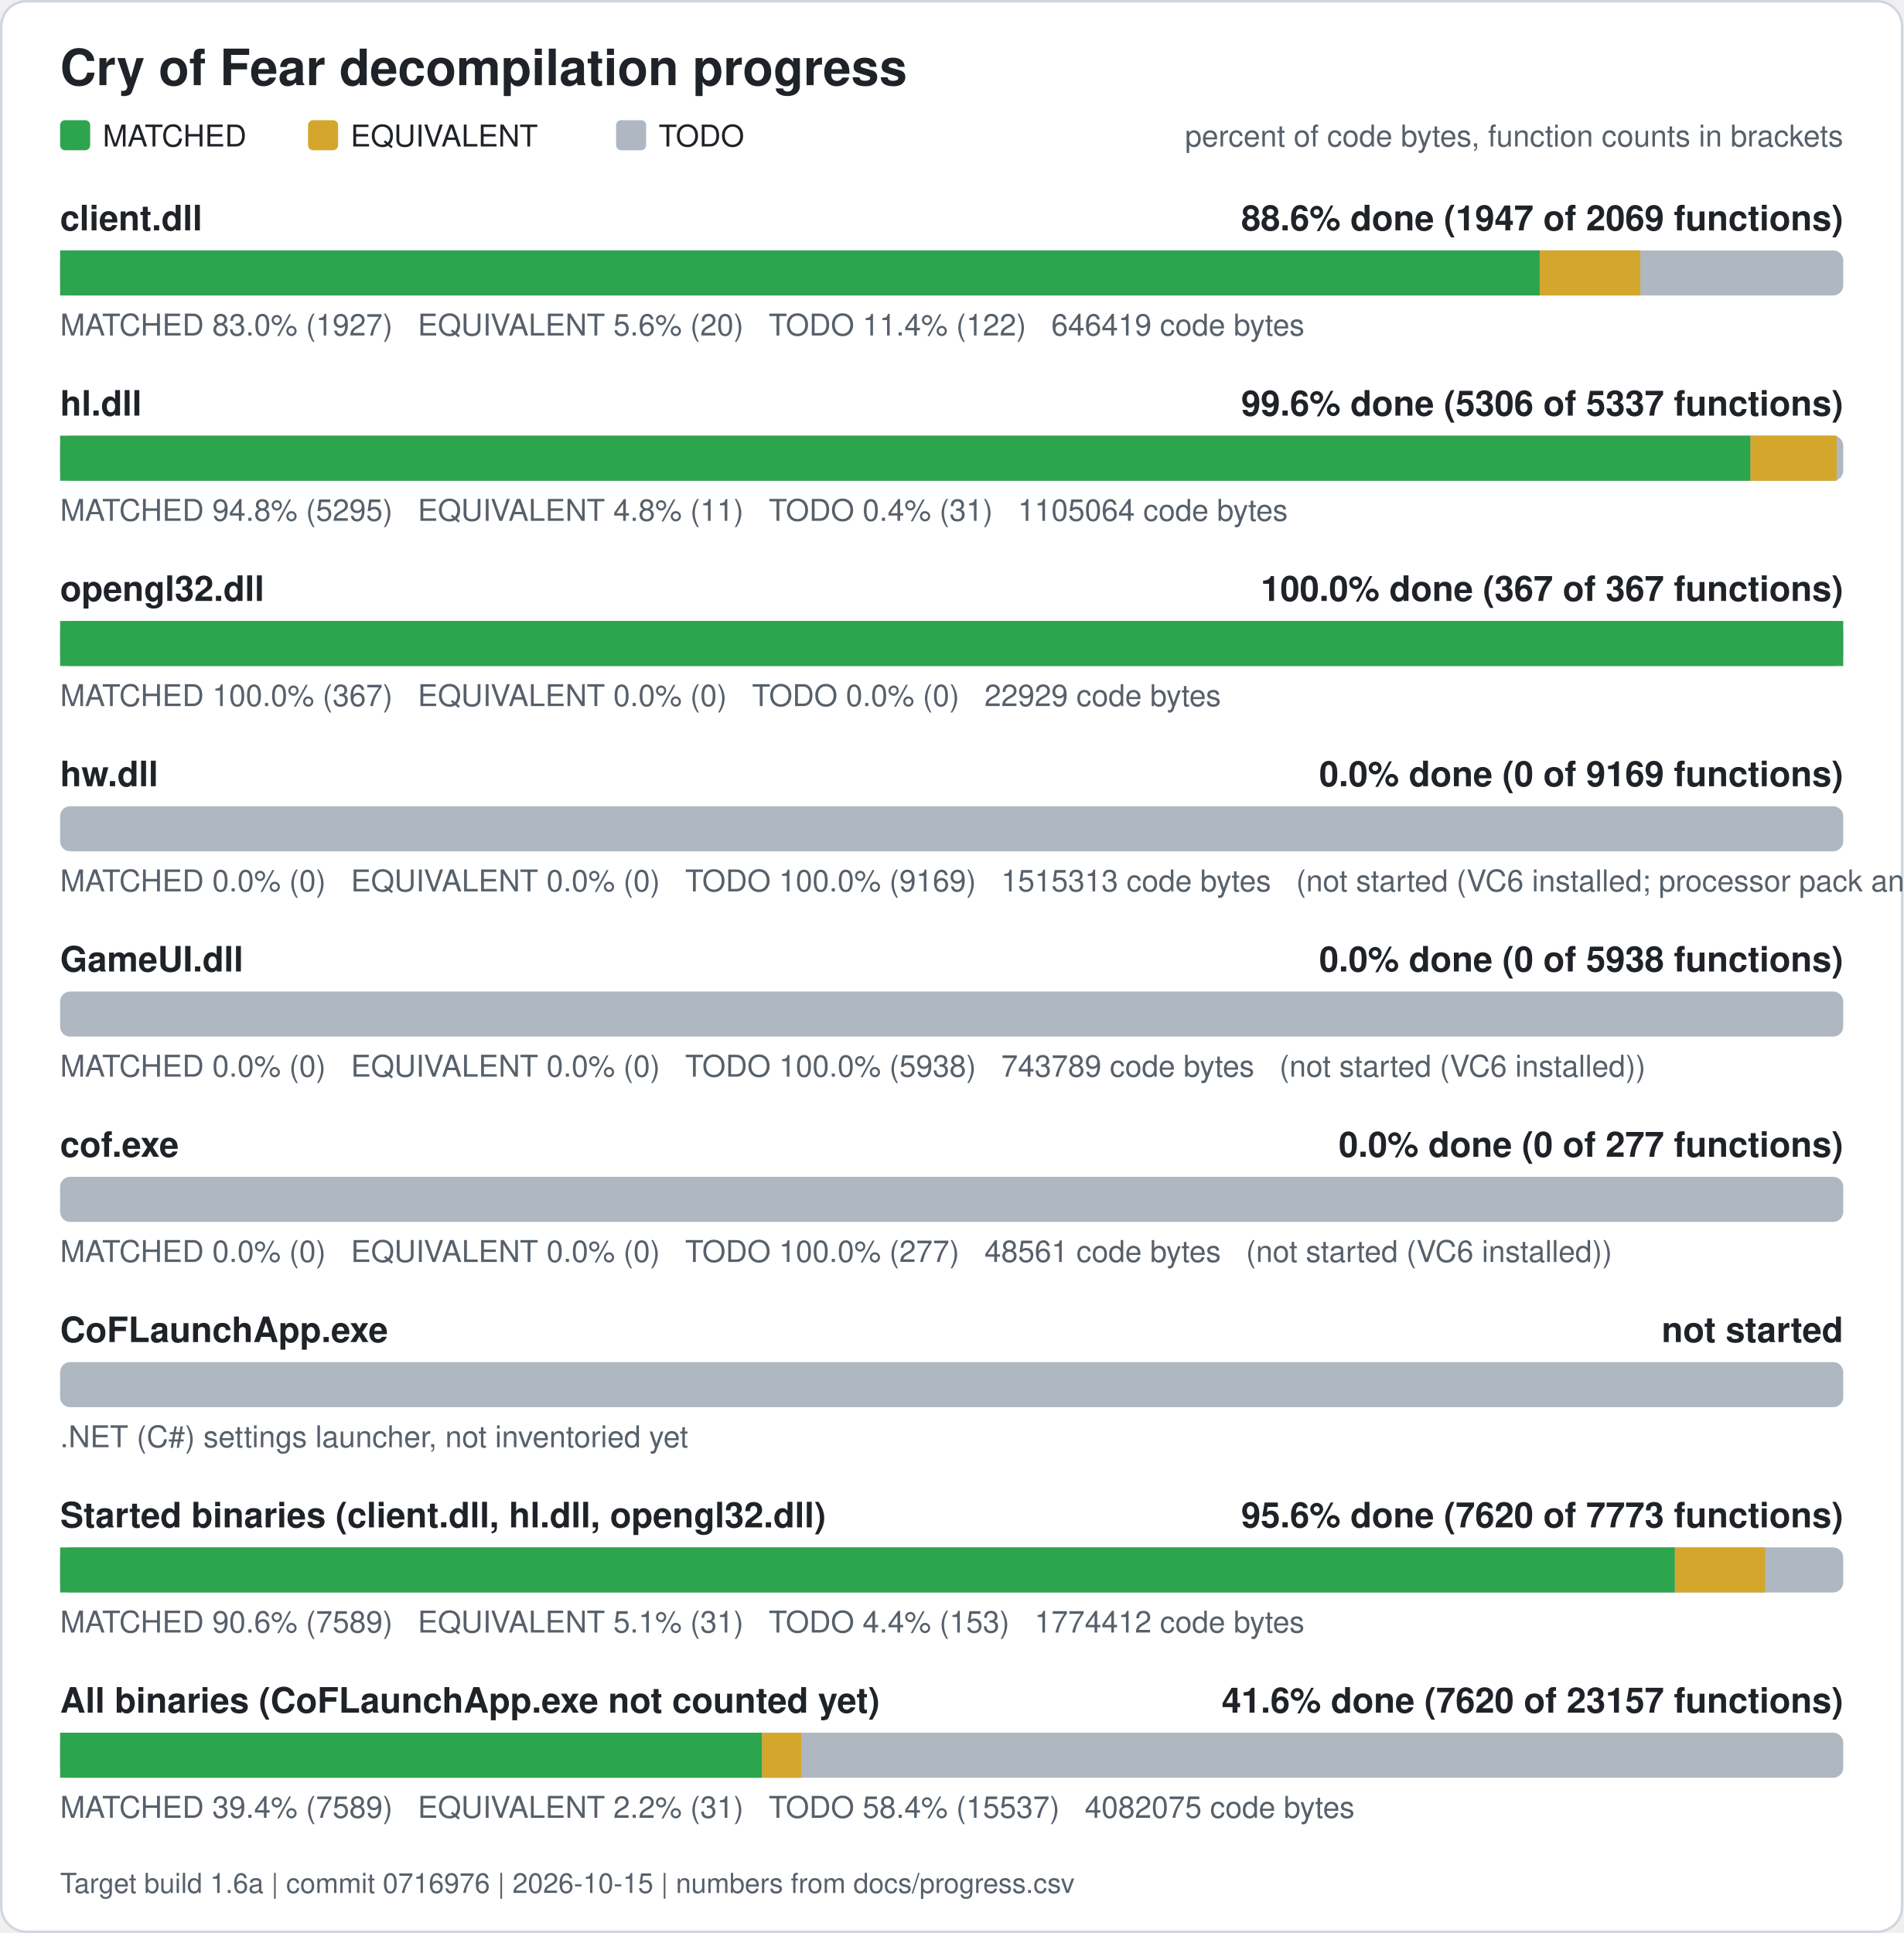
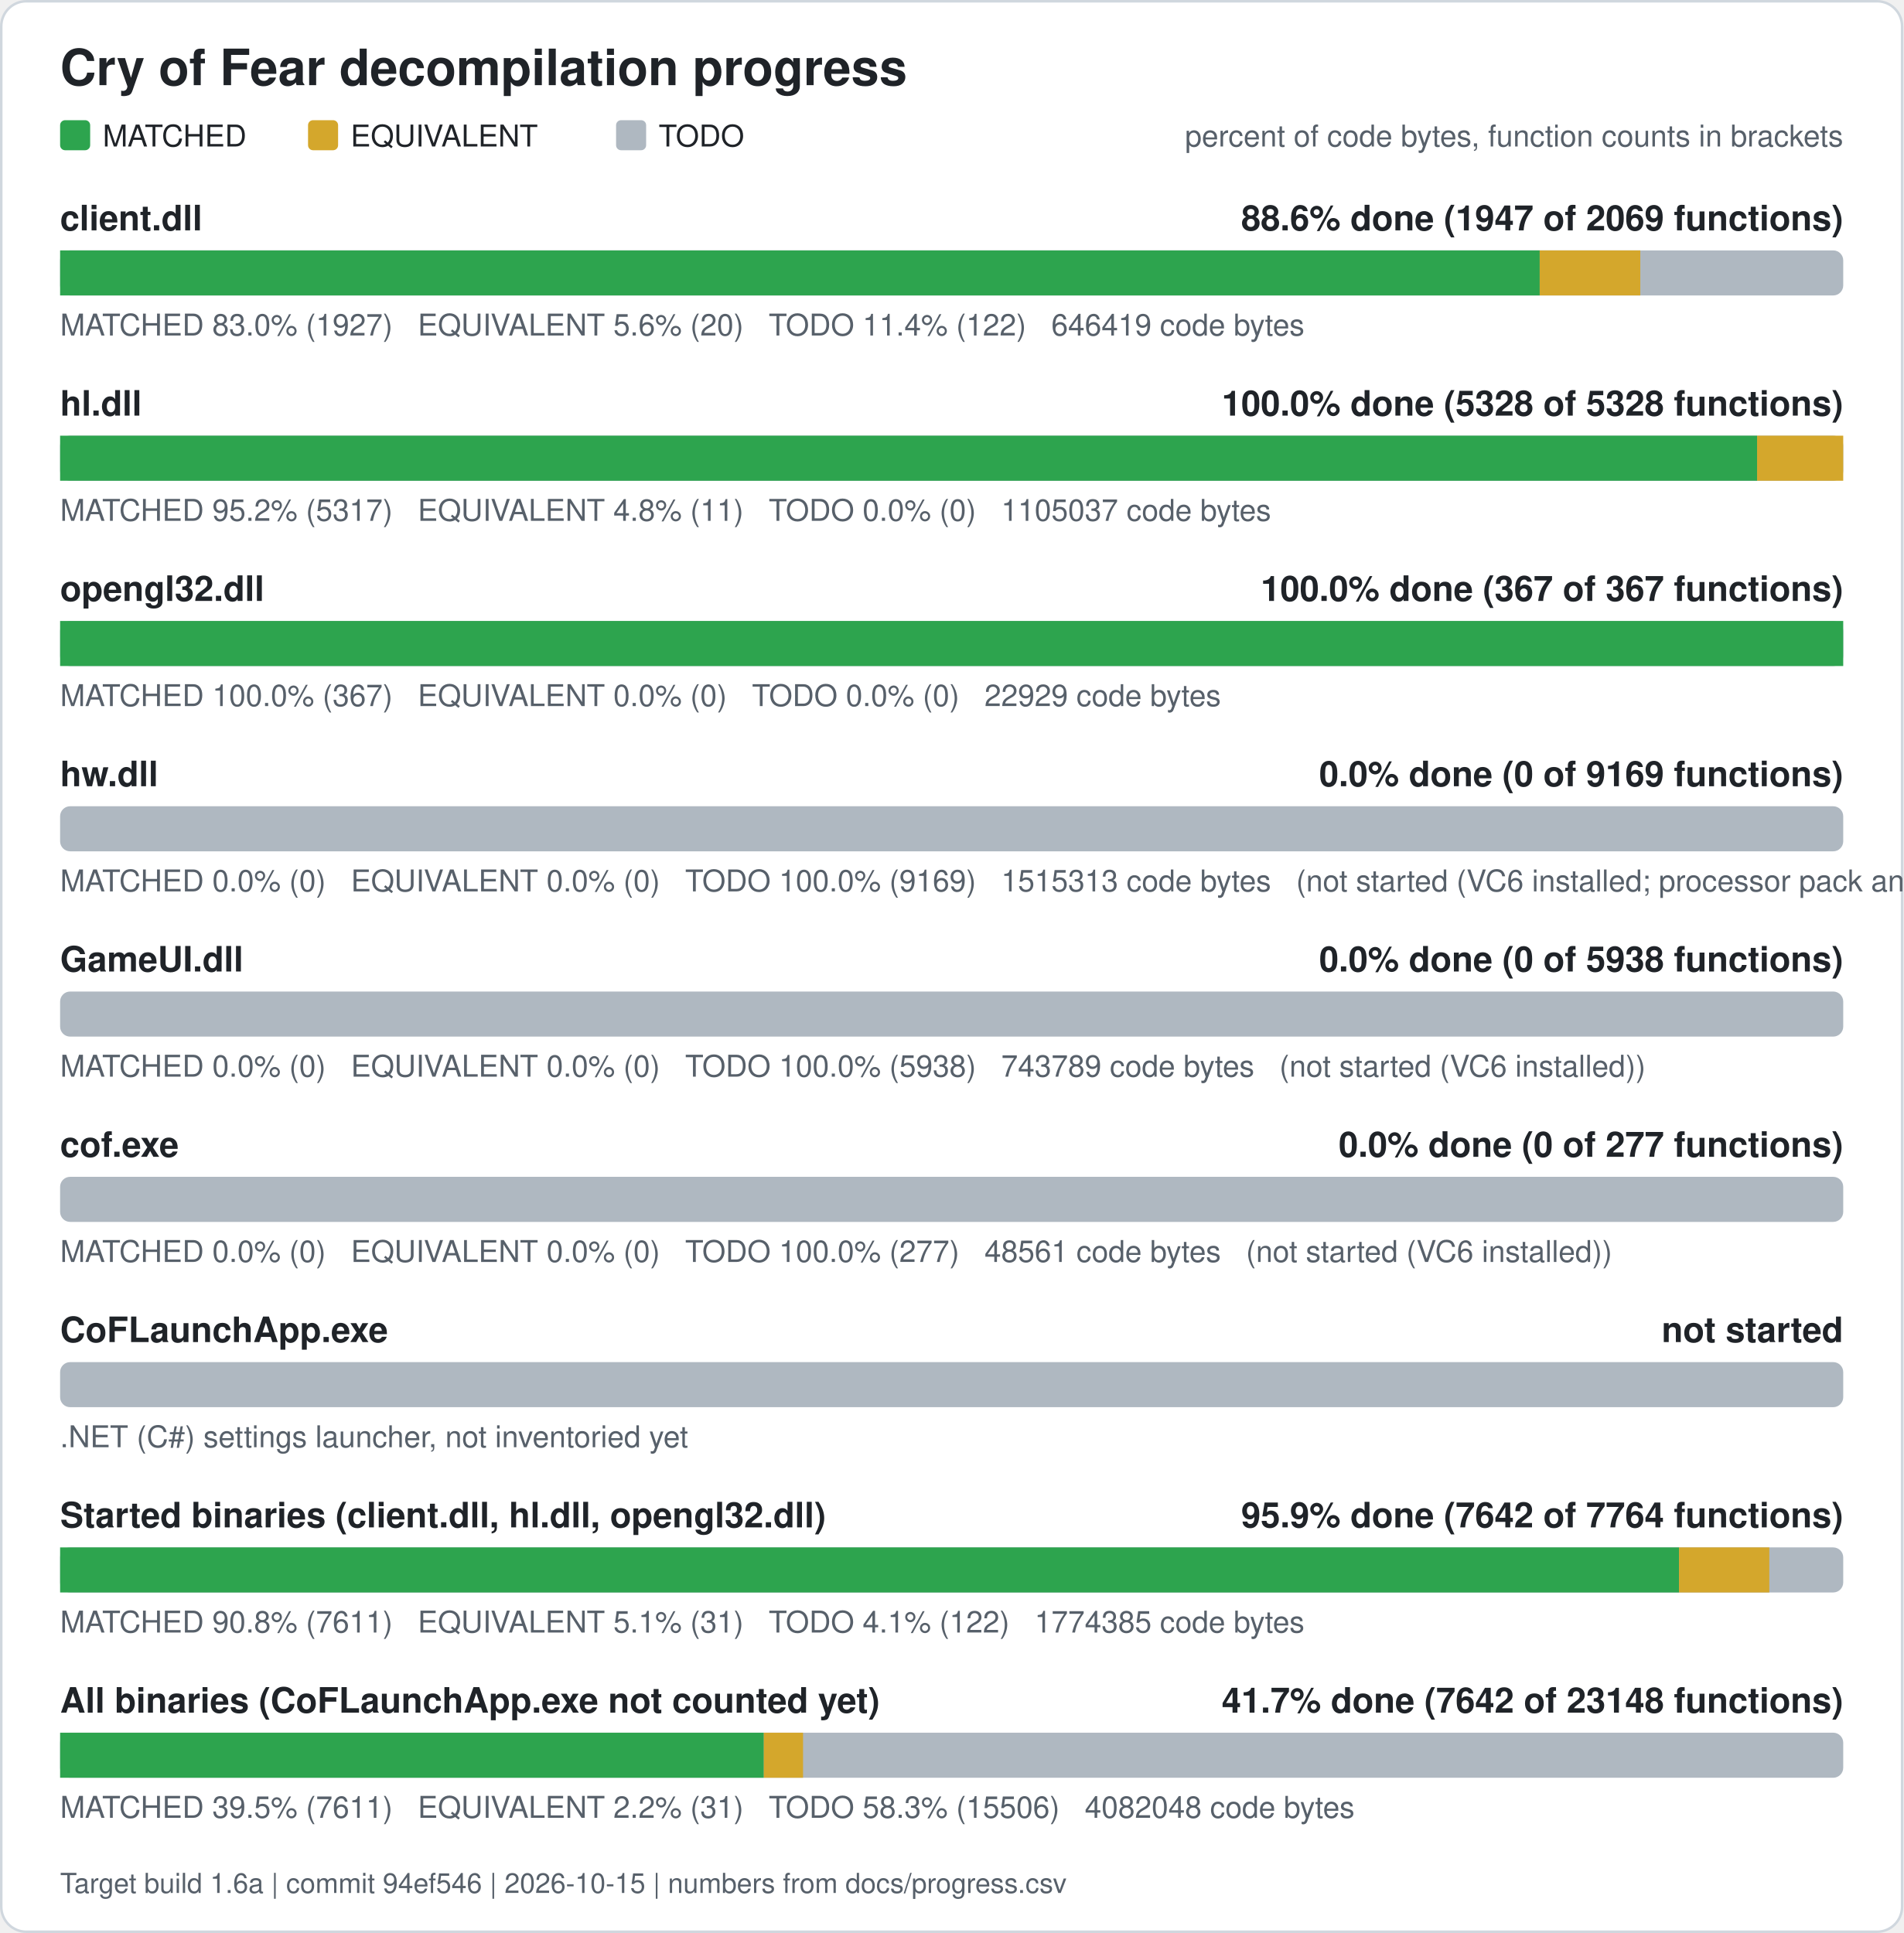
<svg xmlns="http://www.w3.org/2000/svg" width="760" height="772" viewBox="0 0 760 772" role="img" aria-label="Cry of Fear decompilation progress">
  <rect x="0.5" y="0.5" width="759" height="771" rx="10" fill="#ffffff" stroke="#d0d7de" />
  <text x="24" y="34" font-family="Segoe UI, Helvetica, Arial, sans-serif" font-size="20" font-weight="600" fill="#1f2328">Cry of Fear decompilation progress</text>
  <rect x="24" y="48" width="12" height="12" rx="2" fill="#2da44e" />
  <text x="41" y="58.5" font-family="Segoe UI, Helvetica, Arial, sans-serif" font-size="12" fill="#1f2328">MATCHED</text>
  <rect x="123" y="48" width="12" height="12" rx="2" fill="#d4a72c" />
  <text x="140" y="58.5" font-family="Segoe UI, Helvetica, Arial, sans-serif" font-size="12" fill="#1f2328">EQUIVALENT</text>
  <rect x="246" y="48" width="12" height="12" rx="2" fill="#afb8c1" />
  <text x="263" y="58.5" font-family="Segoe UI, Helvetica, Arial, sans-serif" font-size="12" fill="#1f2328">TODO</text>
  <text x="736" y="58.5" font-family="Segoe UI, Helvetica, Arial, sans-serif" font-size="12" fill="#57606a" text-anchor="end">percent of code bytes, function counts in brackets</text>
  <text x="24" y="92" font-family="Segoe UI, Helvetica, Arial, sans-serif" font-size="14" font-weight="600" fill="#1f2328">client.dll</text>
  <text x="736" y="92" font-family="Segoe UI, Helvetica, Arial, sans-serif" font-size="14" font-weight="600" fill="#1f2328" text-anchor="end">88.6% done (1947 of 2069 functions)</text>
  <rect x="24" y="100" width="712" height="18" rx="4" fill="#afb8c1" />
  <rect x="24.00" y="100" width="590.80" height="18" fill="#2da44e" />
  <rect x="614.80" y="100" width="40.17" height="18" fill="#d4a72c" />
  <text x="24" y="134" font-family="Segoe UI, Helvetica, Arial, sans-serif" font-size="12" fill="#57606a" xml:space="preserve">MATCHED 83.0% (1927)   EQUIVALENT 5.6% (20)   TODO 11.4% (122)   646419 code bytes</text>
  <text x="24" y="166" font-family="Segoe UI, Helvetica, Arial, sans-serif" font-size="14" font-weight="600" fill="#1f2328">hl.dll</text>
-   <text x="736" y="166" font-family="Segoe UI, Helvetica, Arial, sans-serif" font-size="14" font-weight="600" fill="#1f2328" text-anchor="end">99.6% done (5306 of 5337 functions)</text>
+   <text x="736" y="166" font-family="Segoe UI, Helvetica, Arial, sans-serif" font-size="14" font-weight="600" fill="#1f2328" text-anchor="end">100.0% done (5328 of 5328 functions)</text>
  <rect x="24" y="174" width="712" height="18" rx="4" fill="#afb8c1" />
-   <rect x="24.00" y="174" width="674.98" height="18" fill="#2da44e" />
-   <rect x="698.98" y="174" width="34.39" height="18" fill="#d4a72c" />
-   <text x="24" y="208" font-family="Segoe UI, Helvetica, Arial, sans-serif" font-size="12" fill="#57606a" xml:space="preserve">MATCHED 94.8% (5295)   EQUIVALENT 4.8% (11)   TODO 0.4% (31)   1105064 code bytes</text>
+   <rect x="24.00" y="174" width="677.61" height="18" fill="#2da44e" />
+   <rect x="701.61" y="174" width="34.39" height="18" fill="#d4a72c" />
+   <text x="24" y="208" font-family="Segoe UI, Helvetica, Arial, sans-serif" font-size="12" fill="#57606a" xml:space="preserve">MATCHED 95.2% (5317)   EQUIVALENT 4.8% (11)   TODO 0.0% (0)   1105037 code bytes</text>
  <text x="24" y="240" font-family="Segoe UI, Helvetica, Arial, sans-serif" font-size="14" font-weight="600" fill="#1f2328">opengl32.dll</text>
  <text x="736" y="240" font-family="Segoe UI, Helvetica, Arial, sans-serif" font-size="14" font-weight="600" fill="#1f2328" text-anchor="end">100.0% done (367 of 367 functions)</text>
  <rect x="24" y="248" width="712" height="18" rx="4" fill="#afb8c1" />
  <rect x="24.00" y="248" width="712.00" height="18" fill="#2da44e" />
  <text x="24" y="282" font-family="Segoe UI, Helvetica, Arial, sans-serif" font-size="12" fill="#57606a" xml:space="preserve">MATCHED 100.0% (367)   EQUIVALENT 0.0% (0)   TODO 0.0% (0)   22929 code bytes</text>
  <text x="24" y="314" font-family="Segoe UI, Helvetica, Arial, sans-serif" font-size="14" font-weight="600" fill="#1f2328">hw.dll</text>
  <text x="736" y="314" font-family="Segoe UI, Helvetica, Arial, sans-serif" font-size="14" font-weight="600" fill="#1f2328" text-anchor="end">0.0% done (0 of 9169 functions)</text>
  <rect x="24" y="322" width="712" height="18" rx="4" fill="#afb8c1" />
  <text x="24" y="356" font-family="Segoe UI, Helvetica, Arial, sans-serif" font-size="12" fill="#57606a" xml:space="preserve">MATCHED 0.0% (0)   EQUIVALENT 0.0% (0)   TODO 100.0% (9169)   1515313 code bytes   (not started (VC6 installed; processor pack and VS 2005 objects need those compilers))</text>
  <text x="24" y="388" font-family="Segoe UI, Helvetica, Arial, sans-serif" font-size="14" font-weight="600" fill="#1f2328">GameUI.dll</text>
  <text x="736" y="388" font-family="Segoe UI, Helvetica, Arial, sans-serif" font-size="14" font-weight="600" fill="#1f2328" text-anchor="end">0.0% done (0 of 5938 functions)</text>
  <rect x="24" y="396" width="712" height="18" rx="4" fill="#afb8c1" />
  <text x="24" y="430" font-family="Segoe UI, Helvetica, Arial, sans-serif" font-size="12" fill="#57606a" xml:space="preserve">MATCHED 0.0% (0)   EQUIVALENT 0.0% (0)   TODO 100.0% (5938)   743789 code bytes   (not started (VC6 installed))</text>
  <text x="24" y="462" font-family="Segoe UI, Helvetica, Arial, sans-serif" font-size="14" font-weight="600" fill="#1f2328">cof.exe</text>
  <text x="736" y="462" font-family="Segoe UI, Helvetica, Arial, sans-serif" font-size="14" font-weight="600" fill="#1f2328" text-anchor="end">0.0% done (0 of 277 functions)</text>
  <rect x="24" y="470" width="712" height="18" rx="4" fill="#afb8c1" />
  <text x="24" y="504" font-family="Segoe UI, Helvetica, Arial, sans-serif" font-size="12" fill="#57606a" xml:space="preserve">MATCHED 0.0% (0)   EQUIVALENT 0.0% (0)   TODO 100.0% (277)   48561 code bytes   (not started (VC6 installed))</text>
  <text x="24" y="536" font-family="Segoe UI, Helvetica, Arial, sans-serif" font-size="14" font-weight="600" fill="#1f2328">CoFLaunchApp.exe</text>
  <text x="736" y="536" font-family="Segoe UI, Helvetica, Arial, sans-serif" font-size="14" font-weight="600" fill="#1f2328" text-anchor="end">not started</text>
  <rect x="24" y="544" width="712" height="18" rx="4" fill="#afb8c1" />
  <text x="24" y="578" font-family="Segoe UI, Helvetica, Arial, sans-serif" font-size="12" fill="#57606a">.NET (C#) settings launcher, not inventoried yet</text>
  <text x="24" y="610" font-family="Segoe UI, Helvetica, Arial, sans-serif" font-size="14" font-weight="600" fill="#1f2328">Started binaries (client.dll, hl.dll, opengl32.dll)</text>
-   <text x="736" y="610" font-family="Segoe UI, Helvetica, Arial, sans-serif" font-size="14" font-weight="600" fill="#1f2328" text-anchor="end">95.6% done (7620 of 7773 functions)</text>
+   <text x="736" y="610" font-family="Segoe UI, Helvetica, Arial, sans-serif" font-size="14" font-weight="600" fill="#1f2328" text-anchor="end">95.9% done (7642 of 7764 functions)</text>
  <rect x="24" y="618" width="712" height="18" rx="4" fill="#afb8c1" />
-   <rect x="24.00" y="618" width="644.79" height="18" fill="#2da44e" />
-   <rect x="668.79" y="618" width="36.05" height="18" fill="#d4a72c" />
-   <text x="24" y="652" font-family="Segoe UI, Helvetica, Arial, sans-serif" font-size="12" fill="#57606a" xml:space="preserve">MATCHED 90.6% (7589)   EQUIVALENT 5.1% (31)   TODO 4.4% (153)   1774412 code bytes</text>
+   <rect x="24.00" y="618" width="646.43" height="18" fill="#2da44e" />
+   <rect x="670.43" y="618" width="36.05" height="18" fill="#d4a72c" />
+   <text x="24" y="652" font-family="Segoe UI, Helvetica, Arial, sans-serif" font-size="12" fill="#57606a" xml:space="preserve">MATCHED 90.8% (7611)   EQUIVALENT 5.1% (31)   TODO 4.1% (122)   1774385 code bytes</text>
  <text x="24" y="684" font-family="Segoe UI, Helvetica, Arial, sans-serif" font-size="14" font-weight="600" fill="#1f2328">All binaries (CoFLaunchApp.exe not counted yet)</text>
-   <text x="736" y="684" font-family="Segoe UI, Helvetica, Arial, sans-serif" font-size="14" font-weight="600" fill="#1f2328" text-anchor="end">41.6% done (7620 of 23157 functions)</text>
+   <text x="736" y="684" font-family="Segoe UI, Helvetica, Arial, sans-serif" font-size="14" font-weight="600" fill="#1f2328" text-anchor="end">41.7% done (7642 of 23148 functions)</text>
  <rect x="24" y="692" width="712" height="18" rx="4" fill="#afb8c1" />
-   <rect x="24.00" y="692" width="280.28" height="18" fill="#2da44e" />
-   <rect x="304.28" y="692" width="15.67" height="18" fill="#d4a72c" />
-   <text x="24" y="726" font-family="Segoe UI, Helvetica, Arial, sans-serif" font-size="12" fill="#57606a" xml:space="preserve">MATCHED 39.4% (7589)   EQUIVALENT 2.2% (31)   TODO 58.4% (15537)   4082075 code bytes</text>
-   <text x="24" y="756" font-family="Segoe UI, Helvetica, Arial, sans-serif" font-size="11" fill="#57606a">Target build 1.6a | commit 0716976 | 2026-10-15 | numbers from docs/progress.csv</text>
+   <rect x="24.00" y="692" width="280.99" height="18" fill="#2da44e" />
+   <rect x="304.99" y="692" width="15.67" height="18" fill="#d4a72c" />
+   <text x="24" y="726" font-family="Segoe UI, Helvetica, Arial, sans-serif" font-size="12" fill="#57606a" xml:space="preserve">MATCHED 39.5% (7611)   EQUIVALENT 2.2% (31)   TODO 58.3% (15506)   4082048 code bytes</text>
+   <text x="24" y="756" font-family="Segoe UI, Helvetica, Arial, sans-serif" font-size="11" fill="#57606a">Target build 1.6a | commit 94ef546 | 2026-10-15 | numbers from docs/progress.csv</text>
</svg>
